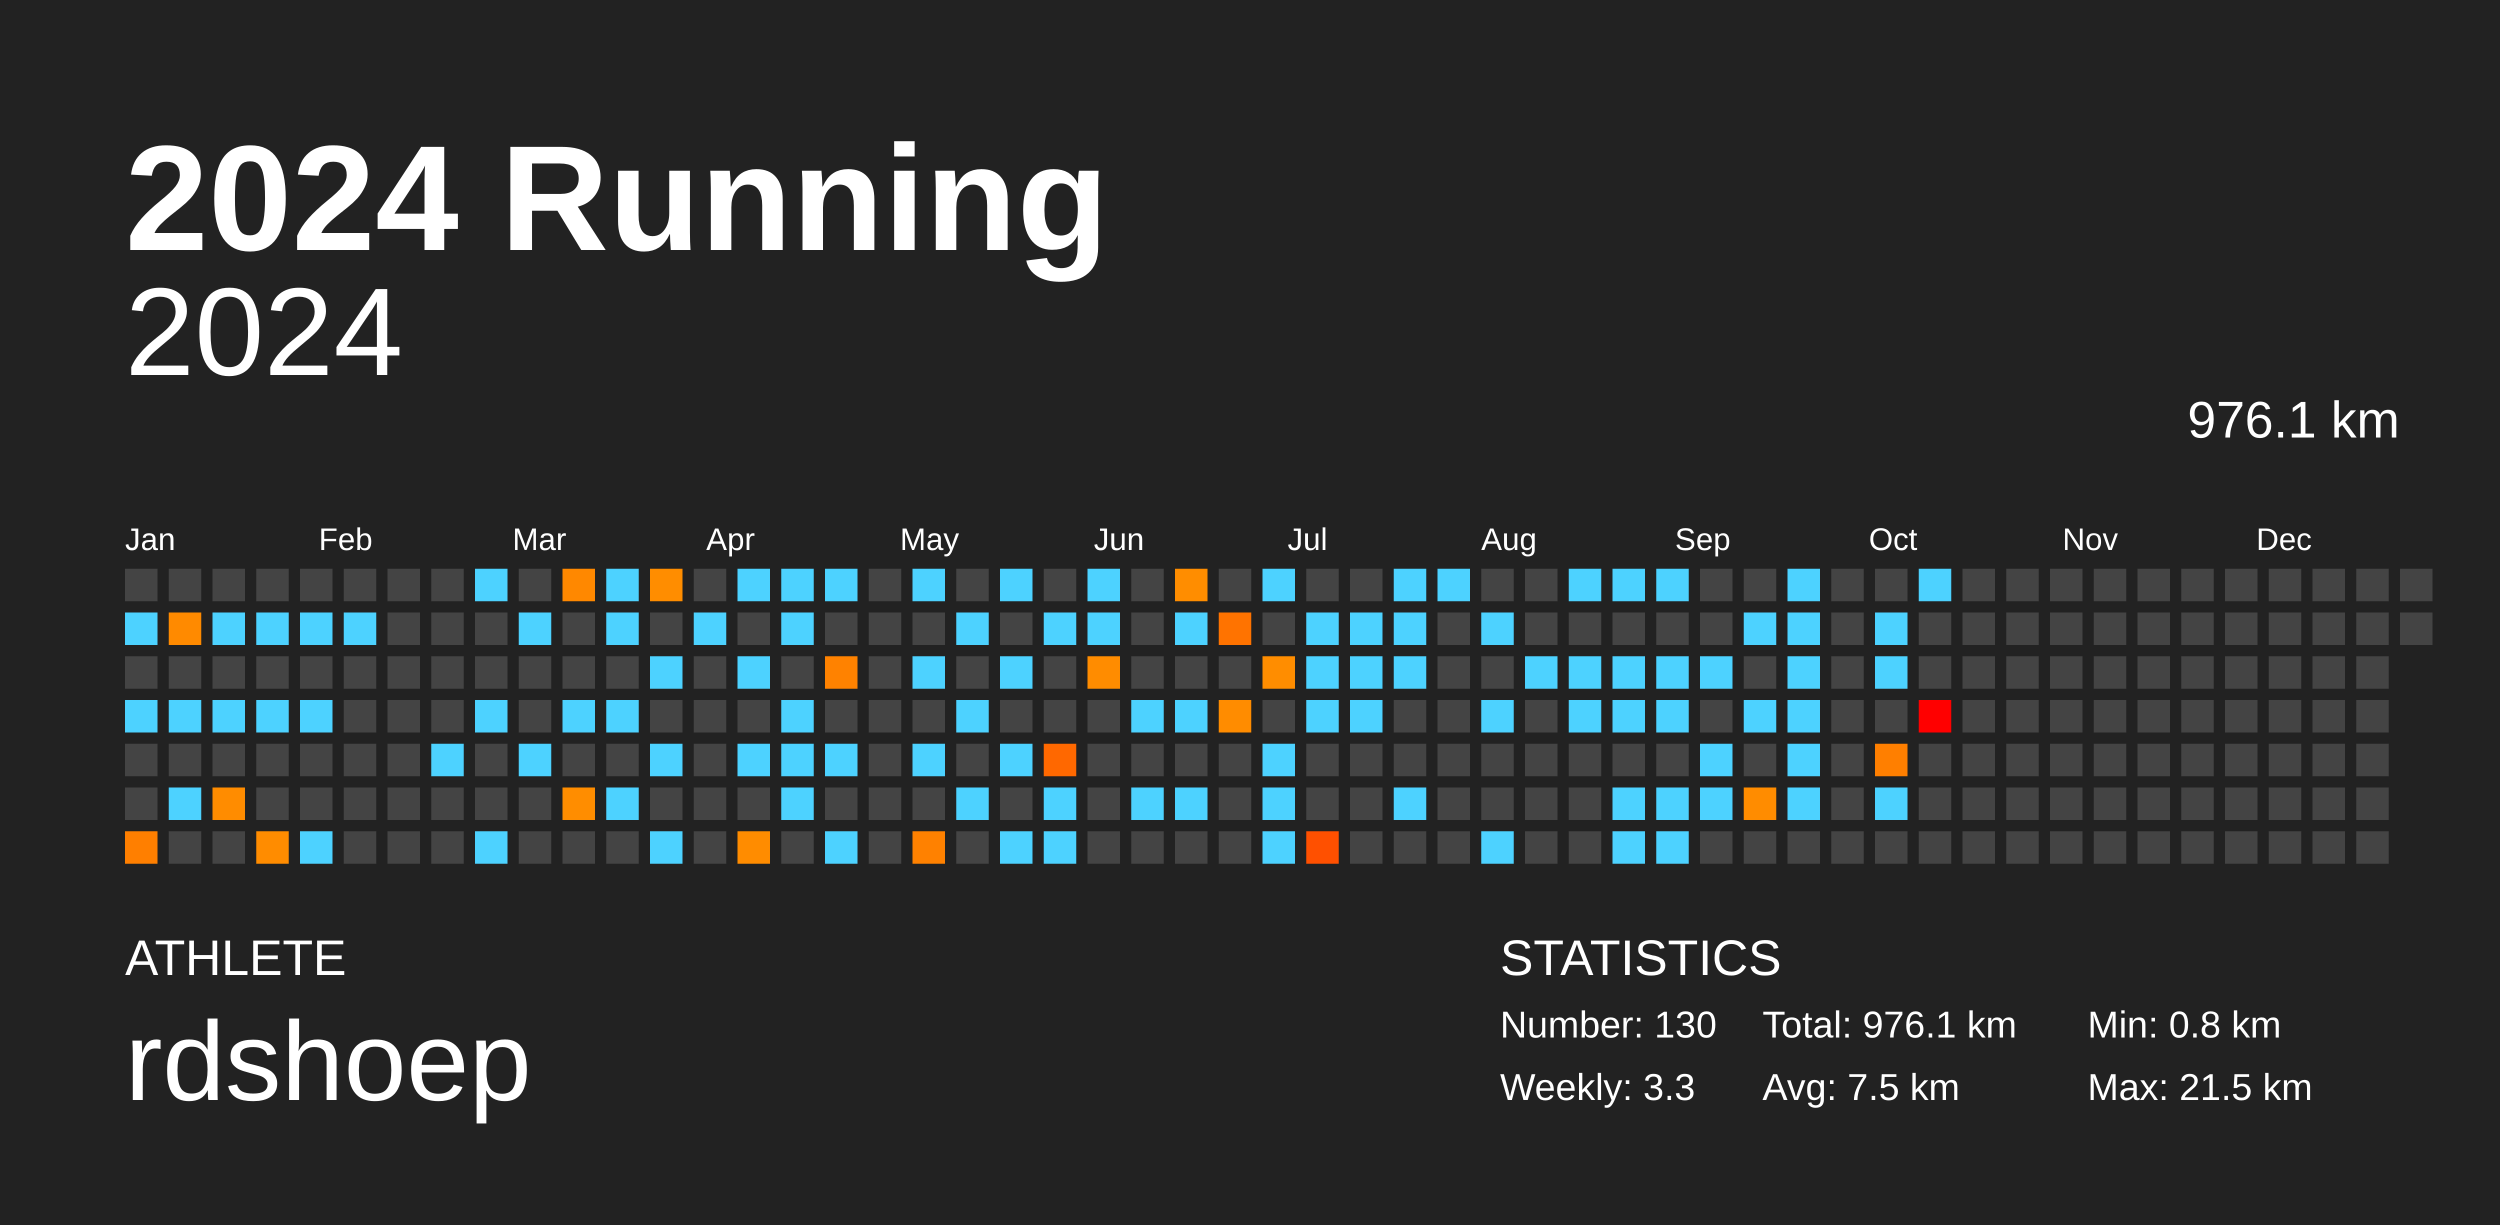
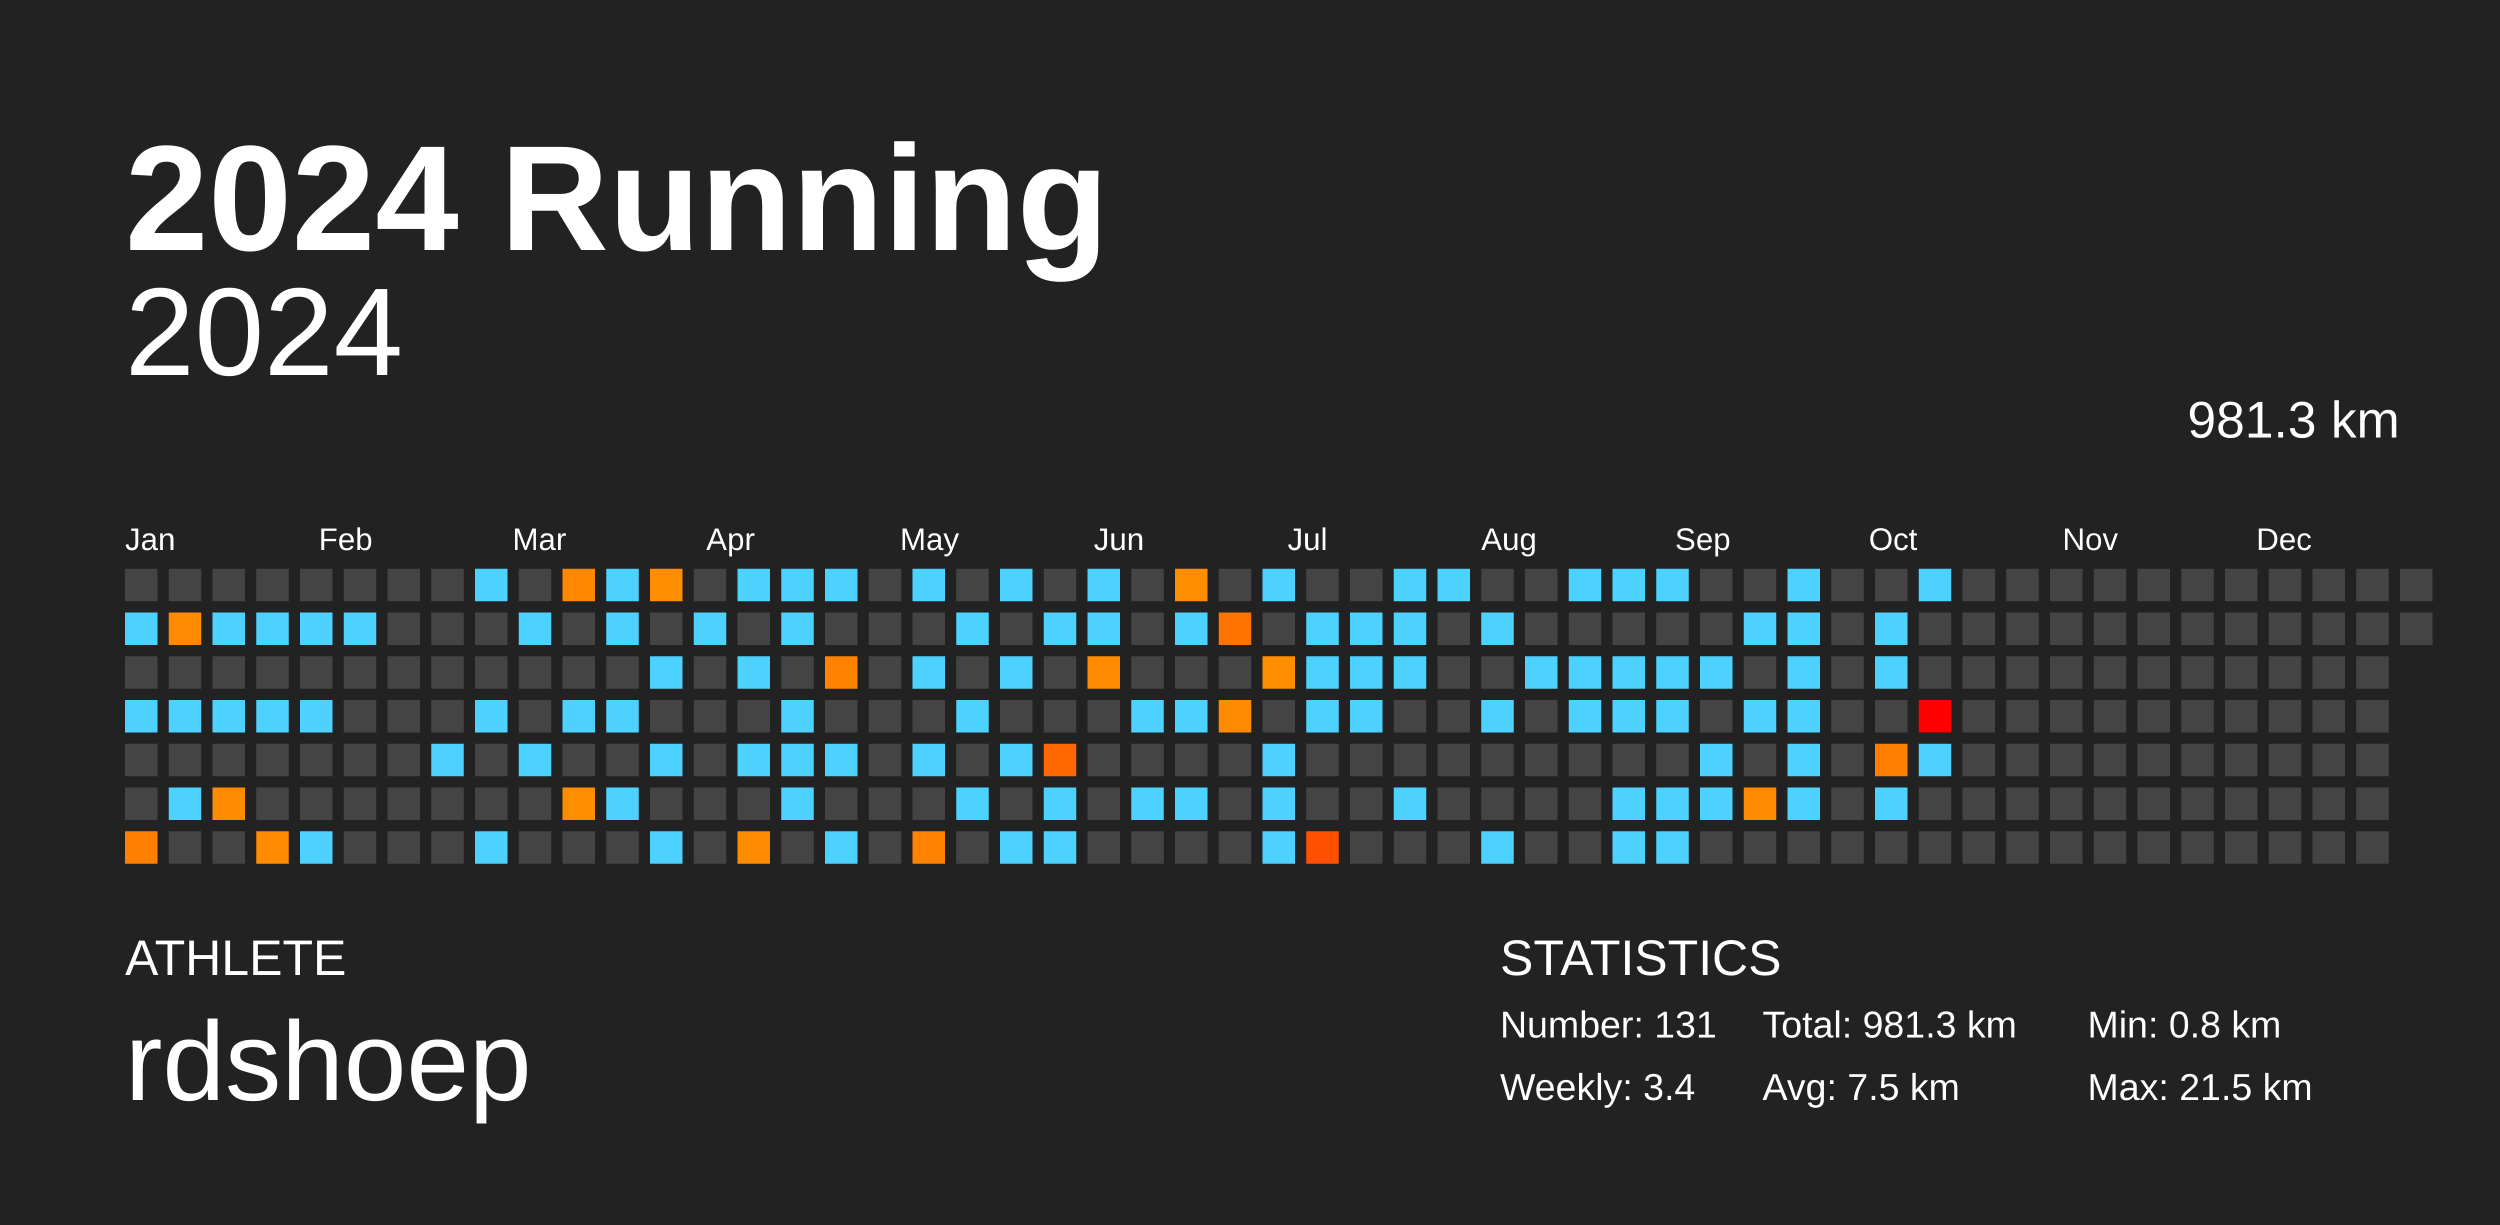
<svg xmlns="http://www.w3.org/2000/svg" baseProfile="full" height="98mm" version="1.1" viewBox="0,0,200,98" width="200mm">
  <defs />
  <rect fill="#222222" height="98" width="200" x="0" y="0" />
  <text fill="#FFFFFF" style="font-size:12px; font-family:Arial; font-weight:bold;" x="10" y="20">2024 Running</text>
  <text fill="#FFFFFF" style="font-size:4px; font-family:Arial" x="10" y="78">ATHLETE</text>
  <text fill="#FFFFFF" style="font-size:9px; font-family:Arial" x="10" y="88">rdshoep</text>
  <text fill="#FFFFFF" style="font-size:4px; font-family:Arial" x="120" y="78">STATISTICS</text>
-   <text fill="#FFFFFF" style="font-size:3px; font-family:Arial" x="120" y="83">Number: 130</text>
-   <text fill="#FFFFFF" style="font-size:3px; font-family:Arial" x="120" y="88">Weekly: 3.3</text>
-   <text fill="#FFFFFF" style="font-size:3px; font-family:Arial" x="141" y="83">Total: 976.1 km</text>
+   <text fill="#FFFFFF" style="font-size:3px; font-family:Arial" x="120" y="83">Number: 131</text>
+   <text fill="#FFFFFF" style="font-size:3px; font-family:Arial" x="120" y="88">Weekly: 3.4</text>
+   <text fill="#FFFFFF" style="font-size:3px; font-family:Arial" x="141" y="83">Total: 981.3 km</text>
  <text fill="#FFFFFF" style="font-size:3px; font-family:Arial" x="141" y="88">Avg: 7.5 km</text>
  <text fill="#FFFFFF" style="font-size:3px; font-family:Arial" x="167" y="83">Min: 0.8 km</text>
  <text fill="#FFFFFF" style="font-size:3px; font-family:Arial" x="167" y="88">Max: 21.5 km</text>
  <text alignment-baseline="hanging" fill="#FFFFFF" style="font-size:10.0px; font-family:Arial;" x="10" y="30">2024</text>
-   <text alignment-baseline="hanging" fill="#FFFFFF" style="font-size:4.125px; font-family:Arial;" x="175" y="35">976.1 km</text>
+   <text alignment-baseline="hanging" fill="#FFFFFF" style="font-size:4.125px; font-family:Arial;" x="175" y="35">981.3 km</text>
  <text fill="#FFFFFF" style="font-size:2.5px; font-family:Arial" x="10.0" y="44">Jan</text>
  <text fill="#FFFFFF" style="font-size:2.5px; font-family:Arial" x="25.5" y="44">Feb</text>
  <text fill="#FFFFFF" style="font-size:2.5px; font-family:Arial" x="41.0" y="44">Mar</text>
  <text fill="#FFFFFF" style="font-size:2.5px; font-family:Arial" x="56.5" y="44">Apr</text>
  <text fill="#FFFFFF" style="font-size:2.5px; font-family:Arial" x="72.0" y="44">May</text>
  <text fill="#FFFFFF" style="font-size:2.5px; font-family:Arial" x="87.5" y="44">Jun</text>
  <text fill="#FFFFFF" style="font-size:2.5px; font-family:Arial" x="103.0" y="44">Jul</text>
  <text fill="#FFFFFF" style="font-size:2.5px; font-family:Arial" x="118.5" y="44">Aug</text>
  <text fill="#FFFFFF" style="font-size:2.5px; font-family:Arial" x="134.0" y="44">Sep</text>
  <text fill="#FFFFFF" style="font-size:2.5px; font-family:Arial" x="149.5" y="44">Oct</text>
  <text fill="#FFFFFF" style="font-size:2.5px; font-family:Arial" x="165.0" y="44">Nov</text>
  <text fill="#FFFFFF" style="font-size:2.5px; font-family:Arial" x="180.5" y="44">Dec</text>
  <rect fill="#444444" height="2.6" width="2.6" x="10.0" y="45.5" />
  <rect fill="#4dd2ff" height="2.6" width="2.6" x="10.0" y="49.0" />
  <rect fill="#444444" height="2.6" width="2.6" x="10.0" y="52.5" />
  <rect fill="#4dd2ff" height="2.6" width="2.6" x="10.0" y="56.0" />
  <rect fill="#444444" height="2.6" width="2.6" x="10.0" y="59.5" />
  <rect fill="#444444" height="2.6" width="2.6" x="10.0" y="63.0" />
  <rect fill="#ff7f00" height="2.6" width="2.6" x="10.0" y="66.5" />
  <rect fill="#444444" height="2.6" width="2.6" x="13.5" y="45.5" />
  <rect fill="#ff8a00" height="2.6" width="2.6" x="13.5" y="49.0" />
  <rect fill="#444444" height="2.6" width="2.6" x="13.5" y="52.5" />
  <rect fill="#4dd2ff" height="2.6" width="2.6" x="13.5" y="56.0" />
  <rect fill="#444444" height="2.6" width="2.6" x="13.5" y="59.5" />
  <rect fill="#4dd2ff" height="2.6" width="2.6" x="13.5" y="63.0" />
  <rect fill="#444444" height="2.6" width="2.6" x="13.5" y="66.5" />
  <rect fill="#444444" height="2.6" width="2.6" x="17.0" y="45.5" />
  <rect fill="#4dd2ff" height="2.6" width="2.6" x="17.0" y="49.0" />
  <rect fill="#444444" height="2.6" width="2.6" x="17.0" y="52.5" />
  <rect fill="#4dd2ff" height="2.6" width="2.6" x="17.0" y="56.0" />
  <rect fill="#444444" height="2.6" width="2.6" x="17.0" y="59.5" />
  <rect fill="#ff8c00" height="2.6" width="2.6" x="17.0" y="63.0" />
  <rect fill="#444444" height="2.6" width="2.6" x="17.0" y="66.5" />
  <rect fill="#444444" height="2.6" width="2.6" x="20.5" y="45.5" />
  <rect fill="#4dd2ff" height="2.6" width="2.6" x="20.5" y="49.0" />
  <rect fill="#444444" height="2.6" width="2.6" x="20.5" y="52.5" />
  <rect fill="#4dd2ff" height="2.6" width="2.6" x="20.5" y="56.0" />
  <rect fill="#444444" height="2.6" width="2.6" x="20.5" y="59.5" />
  <rect fill="#444444" height="2.6" width="2.6" x="20.5" y="63.0" />
  <rect fill="#ff8c00" height="2.6" width="2.6" x="20.5" y="66.5" />
  <rect fill="#444444" height="2.6" width="2.6" x="24.0" y="45.5" />
  <rect fill="#4dd2ff" height="2.6" width="2.6" x="24.0" y="49.0" />
  <rect fill="#444444" height="2.6" width="2.6" x="24.0" y="52.5" />
  <rect fill="#4dd2ff" height="2.6" width="2.6" x="24.0" y="56.0" />
  <rect fill="#444444" height="2.6" width="2.6" x="24.0" y="59.5" />
  <rect fill="#444444" height="2.6" width="2.6" x="24.0" y="63.0" />
  <rect fill="#4dd2ff" height="2.6" width="2.6" x="24.0" y="66.5" />
  <rect fill="#444444" height="2.6" width="2.6" x="27.5" y="45.5" />
  <rect fill="#4dd2ff" height="2.6" width="2.6" x="27.5" y="49.0" />
  <rect fill="#444444" height="2.6" width="2.6" x="27.5" y="52.5" />
  <rect fill="#444444" height="2.6" width="2.6" x="27.5" y="56.0" />
  <rect fill="#444444" height="2.6" width="2.6" x="27.5" y="59.5" />
  <rect fill="#444444" height="2.6" width="2.6" x="27.5" y="63.0" />
  <rect fill="#444444" height="2.6" width="2.6" x="27.5" y="66.5" />
  <rect fill="#444444" height="2.6" width="2.6" x="31.0" y="45.5" />
  <rect fill="#444444" height="2.6" width="2.6" x="31.0" y="49.0" />
  <rect fill="#444444" height="2.6" width="2.6" x="31.0" y="52.5" />
  <rect fill="#444444" height="2.6" width="2.6" x="31.0" y="56.0" />
  <rect fill="#444444" height="2.6" width="2.6" x="31.0" y="59.5" />
  <rect fill="#444444" height="2.6" width="2.6" x="31.0" y="63.0" />
  <rect fill="#444444" height="2.6" width="2.6" x="31.0" y="66.5" />
  <rect fill="#444444" height="2.6" width="2.6" x="34.5" y="45.5" />
  <rect fill="#444444" height="2.6" width="2.6" x="34.5" y="49.0" />
  <rect fill="#444444" height="2.6" width="2.6" x="34.5" y="52.5" />
  <rect fill="#444444" height="2.6" width="2.6" x="34.5" y="56.0" />
  <rect fill="#4dd2ff" height="2.6" width="2.6" x="34.5" y="59.5" />
  <rect fill="#444444" height="2.6" width="2.6" x="34.5" y="63.0" />
  <rect fill="#444444" height="2.6" width="2.6" x="34.5" y="66.5" />
  <rect fill="#4dd2ff" height="2.6" width="2.6" x="38.0" y="45.5" />
  <rect fill="#444444" height="2.6" width="2.6" x="38.0" y="49.0" />
  <rect fill="#444444" height="2.6" width="2.6" x="38.0" y="52.5" />
  <rect fill="#4dd2ff" height="2.6" width="2.6" x="38.0" y="56.0" />
  <rect fill="#444444" height="2.6" width="2.6" x="38.0" y="59.5" />
  <rect fill="#444444" height="2.6" width="2.6" x="38.0" y="63.0" />
  <rect fill="#4dd2ff" height="2.6" width="2.6" x="38.0" y="66.5" />
  <rect fill="#444444" height="2.6" width="2.6" x="41.5" y="45.5" />
  <rect fill="#4dd2ff" height="2.6" width="2.6" x="41.5" y="49.0" />
  <rect fill="#444444" height="2.6" width="2.6" x="41.5" y="52.5" />
  <rect fill="#444444" height="2.6" width="2.6" x="41.5" y="56.0" />
  <rect fill="#4dd2ff" height="2.6" width="2.6" x="41.5" y="59.5" />
  <rect fill="#444444" height="2.6" width="2.6" x="41.5" y="63.0" />
  <rect fill="#444444" height="2.6" width="2.6" x="41.5" y="66.5" />
  <rect fill="#ff8800" height="2.6" width="2.6" x="45.0" y="45.5" />
  <rect fill="#444444" height="2.6" width="2.6" x="45.0" y="49.0" />
  <rect fill="#444444" height="2.6" width="2.6" x="45.0" y="52.5" />
  <rect fill="#4dd2ff" height="2.6" width="2.6" x="45.0" y="56.0" />
  <rect fill="#444444" height="2.6" width="2.6" x="45.0" y="59.5" />
  <rect fill="#ff8d00" height="2.6" width="2.6" x="45.0" y="63.0" />
  <rect fill="#444444" height="2.6" width="2.6" x="45.0" y="66.5" />
  <rect fill="#4dd2ff" height="2.6" width="2.6" x="48.5" y="45.5" />
  <rect fill="#4dd2ff" height="2.6" width="2.6" x="48.5" y="49.0" />
  <rect fill="#444444" height="2.6" width="2.6" x="48.5" y="52.5" />
  <rect fill="#4dd2ff" height="2.6" width="2.6" x="48.5" y="56.0" />
  <rect fill="#444444" height="2.6" width="2.6" x="48.5" y="59.5" />
  <rect fill="#4dd2ff" height="2.6" width="2.6" x="48.5" y="63.0" />
  <rect fill="#444444" height="2.6" width="2.6" x="48.5" y="66.5" />
  <rect fill="#ff8d00" height="2.6" width="2.6" x="52.0" y="45.5" />
  <rect fill="#444444" height="2.6" width="2.6" x="52.0" y="49.0" />
  <rect fill="#4dd2ff" height="2.6" width="2.6" x="52.0" y="52.5" />
  <rect fill="#444444" height="2.6" width="2.6" x="52.0" y="56.0" />
  <rect fill="#4dd2ff" height="2.6" width="2.6" x="52.0" y="59.5" />
  <rect fill="#444444" height="2.6" width="2.6" x="52.0" y="63.0" />
  <rect fill="#4dd2ff" height="2.6" width="2.6" x="52.0" y="66.5" />
  <rect fill="#444444" height="2.6" width="2.6" x="55.5" y="45.5" />
  <rect fill="#4dd2ff" height="2.6" width="2.6" x="55.5" y="49.0" />
  <rect fill="#444444" height="2.6" width="2.6" x="55.5" y="52.5" />
  <rect fill="#444444" height="2.6" width="2.6" x="55.5" y="56.0" />
  <rect fill="#444444" height="2.6" width="2.6" x="55.5" y="59.5" />
  <rect fill="#444444" height="2.6" width="2.6" x="55.5" y="63.0" />
  <rect fill="#444444" height="2.6" width="2.6" x="55.5" y="66.5" />
  <rect fill="#4dd2ff" height="2.6" width="2.6" x="59.0" y="45.5" />
  <rect fill="#444444" height="2.6" width="2.6" x="59.0" y="49.0" />
  <rect fill="#4dd2ff" height="2.6" width="2.6" x="59.0" y="52.5" />
  <rect fill="#444444" height="2.6" width="2.6" x="59.0" y="56.0" />
  <rect fill="#4dd2ff" height="2.6" width="2.6" x="59.0" y="59.5" />
  <rect fill="#444444" height="2.6" width="2.6" x="59.0" y="63.0" />
  <rect fill="#ff8c00" height="2.6" width="2.6" x="59.0" y="66.5" />
  <rect fill="#4dd2ff" height="2.6" width="2.6" x="62.5" y="45.5" />
  <rect fill="#4dd2ff" height="2.6" width="2.6" x="62.5" y="49.0" />
  <rect fill="#444444" height="2.6" width="2.6" x="62.5" y="52.5" />
  <rect fill="#4dd2ff" height="2.6" width="2.6" x="62.5" y="56.0" />
  <rect fill="#4dd2ff" height="2.6" width="2.6" x="62.5" y="59.5" />
  <rect fill="#4dd2ff" height="2.6" width="2.6" x="62.5" y="63.0" />
  <rect fill="#444444" height="2.6" width="2.6" x="62.5" y="66.5" />
  <rect fill="#4dd2ff" height="2.6" width="2.6" x="66.0" y="45.5" />
  <rect fill="#444444" height="2.6" width="2.6" x="66.0" y="49.0" />
  <rect fill="#ff8200" height="2.6" width="2.6" x="66.0" y="52.5" />
  <rect fill="#444444" height="2.6" width="2.6" x="66.0" y="56.0" />
  <rect fill="#4dd2ff" height="2.6" width="2.6" x="66.0" y="59.5" />
  <rect fill="#444444" height="2.6" width="2.6" x="66.0" y="63.0" />
  <rect fill="#4dd2ff" height="2.6" width="2.6" x="66.0" y="66.5" />
  <rect fill="#444444" height="2.6" width="2.6" x="69.5" y="45.5" />
  <rect fill="#444444" height="2.6" width="2.6" x="69.5" y="49.0" />
  <rect fill="#444444" height="2.6" width="2.6" x="69.5" y="52.5" />
  <rect fill="#444444" height="2.6" width="2.6" x="69.5" y="56.0" />
  <rect fill="#444444" height="2.6" width="2.6" x="69.5" y="59.5" />
  <rect fill="#444444" height="2.6" width="2.6" x="69.5" y="63.0" />
  <rect fill="#444444" height="2.6" width="2.6" x="69.5" y="66.5" />
  <rect fill="#4dd2ff" height="2.6" width="2.6" x="73.0" y="45.5" />
  <rect fill="#444444" height="2.6" width="2.6" x="73.0" y="49.0" />
  <rect fill="#4dd2ff" height="2.6" width="2.6" x="73.0" y="52.5" />
  <rect fill="#444444" height="2.6" width="2.6" x="73.0" y="56.0" />
  <rect fill="#4dd2ff" height="2.6" width="2.6" x="73.0" y="59.5" />
  <rect fill="#444444" height="2.6" width="2.6" x="73.0" y="63.0" />
  <rect fill="#ff8100" height="2.6" width="2.6" x="73.0" y="66.5" />
  <rect fill="#444444" height="2.6" width="2.6" x="76.5" y="45.5" />
  <rect fill="#4dd2ff" height="2.6" width="2.6" x="76.5" y="49.0" />
  <rect fill="#444444" height="2.6" width="2.6" x="76.5" y="52.5" />
  <rect fill="#4dd2ff" height="2.6" width="2.6" x="76.5" y="56.0" />
  <rect fill="#444444" height="2.6" width="2.6" x="76.5" y="59.5" />
  <rect fill="#4dd2ff" height="2.6" width="2.6" x="76.5" y="63.0" />
  <rect fill="#444444" height="2.6" width="2.6" x="76.5" y="66.5" />
  <rect fill="#4dd2ff" height="2.6" width="2.6" x="80.0" y="45.5" />
  <rect fill="#444444" height="2.6" width="2.6" x="80.0" y="49.0" />
  <rect fill="#4dd2ff" height="2.6" width="2.6" x="80.0" y="52.5" />
  <rect fill="#444444" height="2.6" width="2.6" x="80.0" y="56.0" />
  <rect fill="#4dd2ff" height="2.6" width="2.6" x="80.0" y="59.5" />
  <rect fill="#444444" height="2.6" width="2.6" x="80.0" y="63.0" />
  <rect fill="#4dd2ff" height="2.6" width="2.6" x="80.0" y="66.5" />
  <rect fill="#444444" height="2.6" width="2.6" x="83.5" y="45.5" />
  <rect fill="#4dd2ff" height="2.6" width="2.6" x="83.5" y="49.0" />
  <rect fill="#444444" height="2.6" width="2.6" x="83.5" y="52.5" />
  <rect fill="#444444" height="2.6" width="2.6" x="83.5" y="56.0" />
  <rect fill="#ff6800" height="2.6" width="2.6" x="83.5" y="59.5" />
  <rect fill="#4dd2ff" height="2.6" width="2.6" x="83.5" y="63.0" />
  <rect fill="#4dd2ff" height="2.6" width="2.6" x="83.5" y="66.5" />
  <rect fill="#4dd2ff" height="2.6" width="2.6" x="87.0" y="45.5" />
  <rect fill="#4dd2ff" height="2.6" width="2.6" x="87.0" y="49.0" />
  <rect fill="#ff8c00" height="2.6" width="2.6" x="87.0" y="52.5" />
  <rect fill="#444444" height="2.6" width="2.6" x="87.0" y="56.0" />
  <rect fill="#444444" height="2.6" width="2.6" x="87.0" y="59.5" />
  <rect fill="#444444" height="2.6" width="2.6" x="87.0" y="63.0" />
  <rect fill="#444444" height="2.6" width="2.6" x="87.0" y="66.5" />
  <rect fill="#444444" height="2.6" width="2.6" x="90.5" y="45.5" />
  <rect fill="#444444" height="2.6" width="2.6" x="90.5" y="49.0" />
  <rect fill="#444444" height="2.6" width="2.6" x="90.5" y="52.5" />
  <rect fill="#4dd2ff" height="2.6" width="2.6" x="90.5" y="56.0" />
  <rect fill="#444444" height="2.6" width="2.6" x="90.5" y="59.5" />
  <rect fill="#4dd2ff" height="2.6" width="2.6" x="90.5" y="63.0" />
  <rect fill="#444444" height="2.6" width="2.6" x="90.5" y="66.5" />
  <rect fill="#ff8d00" height="2.6" width="2.6" x="94.0" y="45.5" />
  <rect fill="#4dd2ff" height="2.6" width="2.6" x="94.0" y="49.0" />
  <rect fill="#444444" height="2.6" width="2.6" x="94.0" y="52.5" />
  <rect fill="#4dd2ff" height="2.6" width="2.6" x="94.0" y="56.0" />
  <rect fill="#444444" height="2.6" width="2.6" x="94.0" y="59.5" />
  <rect fill="#4dd2ff" height="2.6" width="2.6" x="94.0" y="63.0" />
  <rect fill="#444444" height="2.6" width="2.6" x="94.0" y="66.5" />
  <rect fill="#444444" height="2.6" width="2.6" x="97.5" y="45.5" />
  <rect fill="#ff7300" height="2.6" width="2.6" x="97.5" y="49.0" />
  <rect fill="#444444" height="2.6" width="2.6" x="97.5" y="52.5" />
  <rect fill="#ff8c00" height="2.6" width="2.6" x="97.5" y="56.0" />
  <rect fill="#444444" height="2.6" width="2.6" x="97.5" y="59.5" />
  <rect fill="#444444" height="2.6" width="2.6" x="97.5" y="63.0" />
  <rect fill="#444444" height="2.6" width="2.6" x="97.5" y="66.5" />
  <rect fill="#4dd2ff" height="2.6" width="2.6" x="101.0" y="45.5" />
  <rect fill="#444444" height="2.6" width="2.6" x="101.0" y="49.0" />
  <rect fill="#ff8d00" height="2.6" width="2.6" x="101.0" y="52.5" />
  <rect fill="#444444" height="2.6" width="2.6" x="101.0" y="56.0" />
  <rect fill="#4dd2ff" height="2.6" width="2.6" x="101.0" y="59.5" />
  <rect fill="#4dd2ff" height="2.6" width="2.6" x="101.0" y="63.0" />
  <rect fill="#4dd2ff" height="2.6" width="2.6" x="101.0" y="66.5" />
  <rect fill="#444444" height="2.6" width="2.6" x="104.5" y="45.5" />
  <rect fill="#4dd2ff" height="2.6" width="2.6" x="104.5" y="49.0" />
  <rect fill="#4dd2ff" height="2.6" width="2.6" x="104.5" y="52.5" />
  <rect fill="#4dd2ff" height="2.6" width="2.6" x="104.5" y="56.0" />
  <rect fill="#444444" height="2.6" width="2.6" x="104.5" y="59.5" />
  <rect fill="#444444" height="2.6" width="2.6" x="104.5" y="63.0" />
  <rect fill="#ff5000" height="2.6" width="2.6" x="104.5" y="66.5" />
  <rect fill="#444444" height="2.6" width="2.6" x="108.0" y="45.5" />
  <rect fill="#4dd2ff" height="2.6" width="2.6" x="108.0" y="49.0" />
  <rect fill="#4dd2ff" height="2.6" width="2.6" x="108.0" y="52.5" />
  <rect fill="#4dd2ff" height="2.6" width="2.6" x="108.0" y="56.0" />
  <rect fill="#444444" height="2.6" width="2.6" x="108.0" y="59.5" />
  <rect fill="#444444" height="2.6" width="2.6" x="108.0" y="63.0" />
  <rect fill="#444444" height="2.6" width="2.6" x="108.0" y="66.5" />
  <rect fill="#4dd2ff" height="2.6" width="2.6" x="111.5" y="45.5" />
  <rect fill="#4dd2ff" height="2.6" width="2.6" x="111.5" y="49.0" />
  <rect fill="#4dd2ff" height="2.6" width="2.6" x="111.5" y="52.5" />
  <rect fill="#444444" height="2.6" width="2.6" x="111.5" y="56.0" />
  <rect fill="#444444" height="2.6" width="2.6" x="111.5" y="59.5" />
  <rect fill="#4dd2ff" height="2.6" width="2.6" x="111.5" y="63.0" />
  <rect fill="#444444" height="2.6" width="2.6" x="111.5" y="66.5" />
  <rect fill="#4dd2ff" height="2.6" width="2.6" x="115.0" y="45.5" />
  <rect fill="#444444" height="2.6" width="2.6" x="115.0" y="49.0" />
  <rect fill="#444444" height="2.6" width="2.6" x="115.0" y="52.5" />
  <rect fill="#444444" height="2.6" width="2.6" x="115.0" y="56.0" />
  <rect fill="#444444" height="2.6" width="2.6" x="115.0" y="59.5" />
  <rect fill="#444444" height="2.6" width="2.6" x="115.0" y="63.0" />
  <rect fill="#444444" height="2.6" width="2.6" x="115.0" y="66.5" />
  <rect fill="#444444" height="2.6" width="2.6" x="118.5" y="45.5" />
  <rect fill="#4dd2ff" height="2.6" width="2.6" x="118.5" y="49.0" />
  <rect fill="#444444" height="2.6" width="2.6" x="118.5" y="52.5" />
  <rect fill="#4dd2ff" height="2.6" width="2.6" x="118.5" y="56.0" />
  <rect fill="#444444" height="2.6" width="2.6" x="118.5" y="59.5" />
  <rect fill="#444444" height="2.6" width="2.6" x="118.5" y="63.0" />
  <rect fill="#4dd2ff" height="2.6" width="2.6" x="118.5" y="66.5" />
  <rect fill="#444444" height="2.6" width="2.6" x="122.0" y="45.5" />
  <rect fill="#444444" height="2.6" width="2.6" x="122.0" y="49.0" />
  <rect fill="#4dd2ff" height="2.6" width="2.6" x="122.0" y="52.5" />
  <rect fill="#444444" height="2.6" width="2.6" x="122.0" y="56.0" />
  <rect fill="#444444" height="2.6" width="2.6" x="122.0" y="59.5" />
  <rect fill="#444444" height="2.6" width="2.6" x="122.0" y="63.0" />
  <rect fill="#444444" height="2.6" width="2.6" x="122.0" y="66.5" />
  <rect fill="#4dd2ff" height="2.6" width="2.6" x="125.5" y="45.5" />
  <rect fill="#444444" height="2.6" width="2.6" x="125.5" y="49.0" />
  <rect fill="#4dd2ff" height="2.6" width="2.6" x="125.5" y="52.5" />
  <rect fill="#4dd2ff" height="2.6" width="2.6" x="125.5" y="56.0" />
  <rect fill="#444444" height="2.6" width="2.6" x="125.5" y="59.5" />
  <rect fill="#444444" height="2.6" width="2.6" x="125.5" y="63.0" />
  <rect fill="#444444" height="2.6" width="2.6" x="125.5" y="66.5" />
  <rect fill="#4dd2ff" height="2.6" width="2.6" x="129.0" y="45.5" />
  <rect fill="#444444" height="2.6" width="2.6" x="129.0" y="49.0" />
  <rect fill="#4dd2ff" height="2.6" width="2.6" x="129.0" y="52.5" />
  <rect fill="#4dd2ff" height="2.6" width="2.6" x="129.0" y="56.0" />
  <rect fill="#444444" height="2.6" width="2.6" x="129.0" y="59.5" />
  <rect fill="#4dd2ff" height="2.6" width="2.6" x="129.0" y="63.0" />
  <rect fill="#4dd2ff" height="2.6" width="2.6" x="129.0" y="66.5" />
  <rect fill="#4dd2ff" height="2.6" width="2.6" x="132.5" y="45.5" />
  <rect fill="#444444" height="2.6" width="2.6" x="132.5" y="49.0" />
  <rect fill="#4dd2ff" height="2.6" width="2.6" x="132.5" y="52.5" />
  <rect fill="#4dd2ff" height="2.6" width="2.6" x="132.5" y="56.0" />
  <rect fill="#444444" height="2.6" width="2.6" x="132.5" y="59.5" />
  <rect fill="#4dd2ff" height="2.6" width="2.6" x="132.5" y="63.0" />
  <rect fill="#4dd2ff" height="2.6" width="2.6" x="132.5" y="66.5" />
  <rect fill="#444444" height="2.6" width="2.6" x="136.0" y="45.5" />
  <rect fill="#444444" height="2.6" width="2.6" x="136.0" y="49.0" />
  <rect fill="#4dd2ff" height="2.6" width="2.6" x="136.0" y="52.5" />
  <rect fill="#444444" height="2.6" width="2.6" x="136.0" y="56.0" />
  <rect fill="#4dd2ff" height="2.6" width="2.6" x="136.0" y="59.5" />
  <rect fill="#4dd2ff" height="2.6" width="2.6" x="136.0" y="63.0" />
  <rect fill="#444444" height="2.6" width="2.6" x="136.0" y="66.5" />
  <rect fill="#444444" height="2.6" width="2.6" x="139.5" y="45.5" />
  <rect fill="#4dd2ff" height="2.6" width="2.6" x="139.5" y="49.0" />
  <rect fill="#444444" height="2.6" width="2.6" x="139.5" y="52.5" />
  <rect fill="#4dd2ff" height="2.6" width="2.6" x="139.5" y="56.0" />
  <rect fill="#444444" height="2.6" width="2.6" x="139.5" y="59.5" />
  <rect fill="#ff8c00" height="2.6" width="2.6" x="139.5" y="63.0" />
  <rect fill="#444444" height="2.6" width="2.6" x="139.5" y="66.5" />
  <rect fill="#4dd2ff" height="2.6" width="2.6" x="143.0" y="45.5" />
  <rect fill="#4dd2ff" height="2.6" width="2.6" x="143.0" y="49.0" />
  <rect fill="#4dd2ff" height="2.6" width="2.6" x="143.0" y="52.5" />
  <rect fill="#4dd2ff" height="2.6" width="2.6" x="143.0" y="56.0" />
  <rect fill="#4dd2ff" height="2.6" width="2.6" x="143.0" y="59.5" />
  <rect fill="#4dd2ff" height="2.6" width="2.6" x="143.0" y="63.0" />
  <rect fill="#444444" height="2.6" width="2.6" x="143.0" y="66.5" />
  <rect fill="#444444" height="2.6" width="2.6" x="146.5" y="45.5" />
  <rect fill="#444444" height="2.6" width="2.6" x="146.5" y="49.0" />
  <rect fill="#444444" height="2.6" width="2.6" x="146.5" y="52.5" />
  <rect fill="#444444" height="2.6" width="2.6" x="146.5" y="56.0" />
  <rect fill="#444444" height="2.6" width="2.6" x="146.5" y="59.5" />
  <rect fill="#444444" height="2.6" width="2.6" x="146.5" y="63.0" />
  <rect fill="#444444" height="2.6" width="2.6" x="146.5" y="66.5" />
  <rect fill="#444444" height="2.6" width="2.6" x="150.0" y="45.5" />
  <rect fill="#4dd2ff" height="2.6" width="2.6" x="150.0" y="49.0" />
  <rect fill="#4dd2ff" height="2.6" width="2.6" x="150.0" y="52.5" />
  <rect fill="#444444" height="2.6" width="2.6" x="150.0" y="56.0" />
  <rect fill="#ff7f00" height="2.6" width="2.6" x="150.0" y="59.5" />
  <rect fill="#4dd2ff" height="2.6" width="2.6" x="150.0" y="63.0" />
  <rect fill="#444444" height="2.6" width="2.6" x="150.0" y="66.5" />
  <rect fill="#4dd2ff" height="2.6" width="2.6" x="153.5" y="45.5" />
  <rect fill="#444444" height="2.6" width="2.6" x="153.5" y="49.0" />
  <rect fill="#444444" height="2.6" width="2.6" x="153.5" y="52.5" />
  <rect fill="red" height="2.6" width="2.6" x="153.5" y="56.0" />
-   <rect fill="#444444" height="2.6" width="2.6" x="153.5" y="59.5" />
+   <rect fill="#4dd2ff" height="2.6" width="2.6" x="153.5" y="59.5" />
  <rect fill="#444444" height="2.6" width="2.6" x="153.5" y="63.0" />
  <rect fill="#444444" height="2.6" width="2.6" x="153.5" y="66.5" />
  <rect fill="#444444" height="2.6" width="2.6" x="157.0" y="45.5" />
  <rect fill="#444444" height="2.6" width="2.6" x="157.0" y="49.0" />
  <rect fill="#444444" height="2.6" width="2.6" x="157.0" y="52.5" />
  <rect fill="#444444" height="2.6" width="2.6" x="157.0" y="56.0" />
  <rect fill="#444444" height="2.6" width="2.6" x="157.0" y="59.5" />
  <rect fill="#444444" height="2.6" width="2.6" x="157.0" y="63.0" />
  <rect fill="#444444" height="2.6" width="2.6" x="157.0" y="66.5" />
  <rect fill="#444444" height="2.6" width="2.6" x="160.5" y="45.5" />
  <rect fill="#444444" height="2.6" width="2.6" x="160.5" y="49.0" />
  <rect fill="#444444" height="2.6" width="2.6" x="160.5" y="52.5" />
  <rect fill="#444444" height="2.6" width="2.6" x="160.5" y="56.0" />
  <rect fill="#444444" height="2.6" width="2.6" x="160.5" y="59.5" />
  <rect fill="#444444" height="2.6" width="2.6" x="160.5" y="63.0" />
  <rect fill="#444444" height="2.6" width="2.6" x="160.5" y="66.5" />
  <rect fill="#444444" height="2.6" width="2.6" x="164.0" y="45.5" />
  <rect fill="#444444" height="2.6" width="2.6" x="164.0" y="49.0" />
  <rect fill="#444444" height="2.6" width="2.6" x="164.0" y="52.5" />
  <rect fill="#444444" height="2.6" width="2.6" x="164.0" y="56.0" />
  <rect fill="#444444" height="2.6" width="2.6" x="164.0" y="59.5" />
  <rect fill="#444444" height="2.6" width="2.6" x="164.0" y="63.0" />
  <rect fill="#444444" height="2.6" width="2.6" x="164.0" y="66.5" />
  <rect fill="#444444" height="2.6" width="2.6" x="167.5" y="45.5" />
  <rect fill="#444444" height="2.6" width="2.6" x="167.5" y="49.0" />
  <rect fill="#444444" height="2.6" width="2.6" x="167.5" y="52.5" />
  <rect fill="#444444" height="2.6" width="2.6" x="167.5" y="56.0" />
  <rect fill="#444444" height="2.6" width="2.6" x="167.5" y="59.5" />
  <rect fill="#444444" height="2.6" width="2.6" x="167.5" y="63.0" />
  <rect fill="#444444" height="2.6" width="2.6" x="167.5" y="66.5" />
  <rect fill="#444444" height="2.6" width="2.6" x="171.0" y="45.5" />
  <rect fill="#444444" height="2.6" width="2.6" x="171.0" y="49.0" />
  <rect fill="#444444" height="2.6" width="2.6" x="171.0" y="52.5" />
  <rect fill="#444444" height="2.6" width="2.6" x="171.0" y="56.0" />
  <rect fill="#444444" height="2.6" width="2.6" x="171.0" y="59.5" />
  <rect fill="#444444" height="2.6" width="2.6" x="171.0" y="63.0" />
  <rect fill="#444444" height="2.6" width="2.6" x="171.0" y="66.5" />
  <rect fill="#444444" height="2.6" width="2.6" x="174.5" y="45.5" />
  <rect fill="#444444" height="2.6" width="2.6" x="174.5" y="49.0" />
  <rect fill="#444444" height="2.6" width="2.6" x="174.5" y="52.5" />
  <rect fill="#444444" height="2.6" width="2.6" x="174.5" y="56.0" />
  <rect fill="#444444" height="2.6" width="2.6" x="174.5" y="59.5" />
  <rect fill="#444444" height="2.6" width="2.6" x="174.5" y="63.0" />
  <rect fill="#444444" height="2.6" width="2.6" x="174.5" y="66.5" />
  <rect fill="#444444" height="2.6" width="2.6" x="178.0" y="45.5" />
  <rect fill="#444444" height="2.6" width="2.6" x="178.0" y="49.0" />
  <rect fill="#444444" height="2.6" width="2.6" x="178.0" y="52.5" />
  <rect fill="#444444" height="2.6" width="2.6" x="178.0" y="56.0" />
  <rect fill="#444444" height="2.6" width="2.6" x="178.0" y="59.5" />
  <rect fill="#444444" height="2.6" width="2.6" x="178.0" y="63.0" />
  <rect fill="#444444" height="2.6" width="2.6" x="178.0" y="66.5" />
  <rect fill="#444444" height="2.6" width="2.6" x="181.5" y="45.5" />
  <rect fill="#444444" height="2.6" width="2.6" x="181.5" y="49.0" />
  <rect fill="#444444" height="2.6" width="2.6" x="181.5" y="52.5" />
  <rect fill="#444444" height="2.6" width="2.6" x="181.5" y="56.0" />
  <rect fill="#444444" height="2.6" width="2.6" x="181.5" y="59.5" />
  <rect fill="#444444" height="2.6" width="2.6" x="181.5" y="63.0" />
  <rect fill="#444444" height="2.6" width="2.6" x="181.5" y="66.5" />
  <rect fill="#444444" height="2.6" width="2.6" x="185.0" y="45.5" />
  <rect fill="#444444" height="2.6" width="2.6" x="185.0" y="49.0" />
  <rect fill="#444444" height="2.6" width="2.6" x="185.0" y="52.5" />
  <rect fill="#444444" height="2.6" width="2.6" x="185.0" y="56.0" />
  <rect fill="#444444" height="2.6" width="2.6" x="185.0" y="59.5" />
  <rect fill="#444444" height="2.6" width="2.6" x="185.0" y="63.0" />
  <rect fill="#444444" height="2.6" width="2.6" x="185.0" y="66.5" />
  <rect fill="#444444" height="2.6" width="2.6" x="188.5" y="45.5" />
  <rect fill="#444444" height="2.6" width="2.6" x="188.5" y="49.0" />
  <rect fill="#444444" height="2.6" width="2.6" x="188.5" y="52.5" />
  <rect fill="#444444" height="2.6" width="2.6" x="188.5" y="56.0" />
  <rect fill="#444444" height="2.6" width="2.6" x="188.5" y="59.5" />
  <rect fill="#444444" height="2.6" width="2.6" x="188.5" y="63.0" />
  <rect fill="#444444" height="2.6" width="2.6" x="188.5" y="66.5" />
  <rect fill="#444444" height="2.6" width="2.6" x="192.0" y="45.5" />
  <rect fill="#444444" height="2.6" width="2.6" x="192.0" y="49.0" />
</svg>
